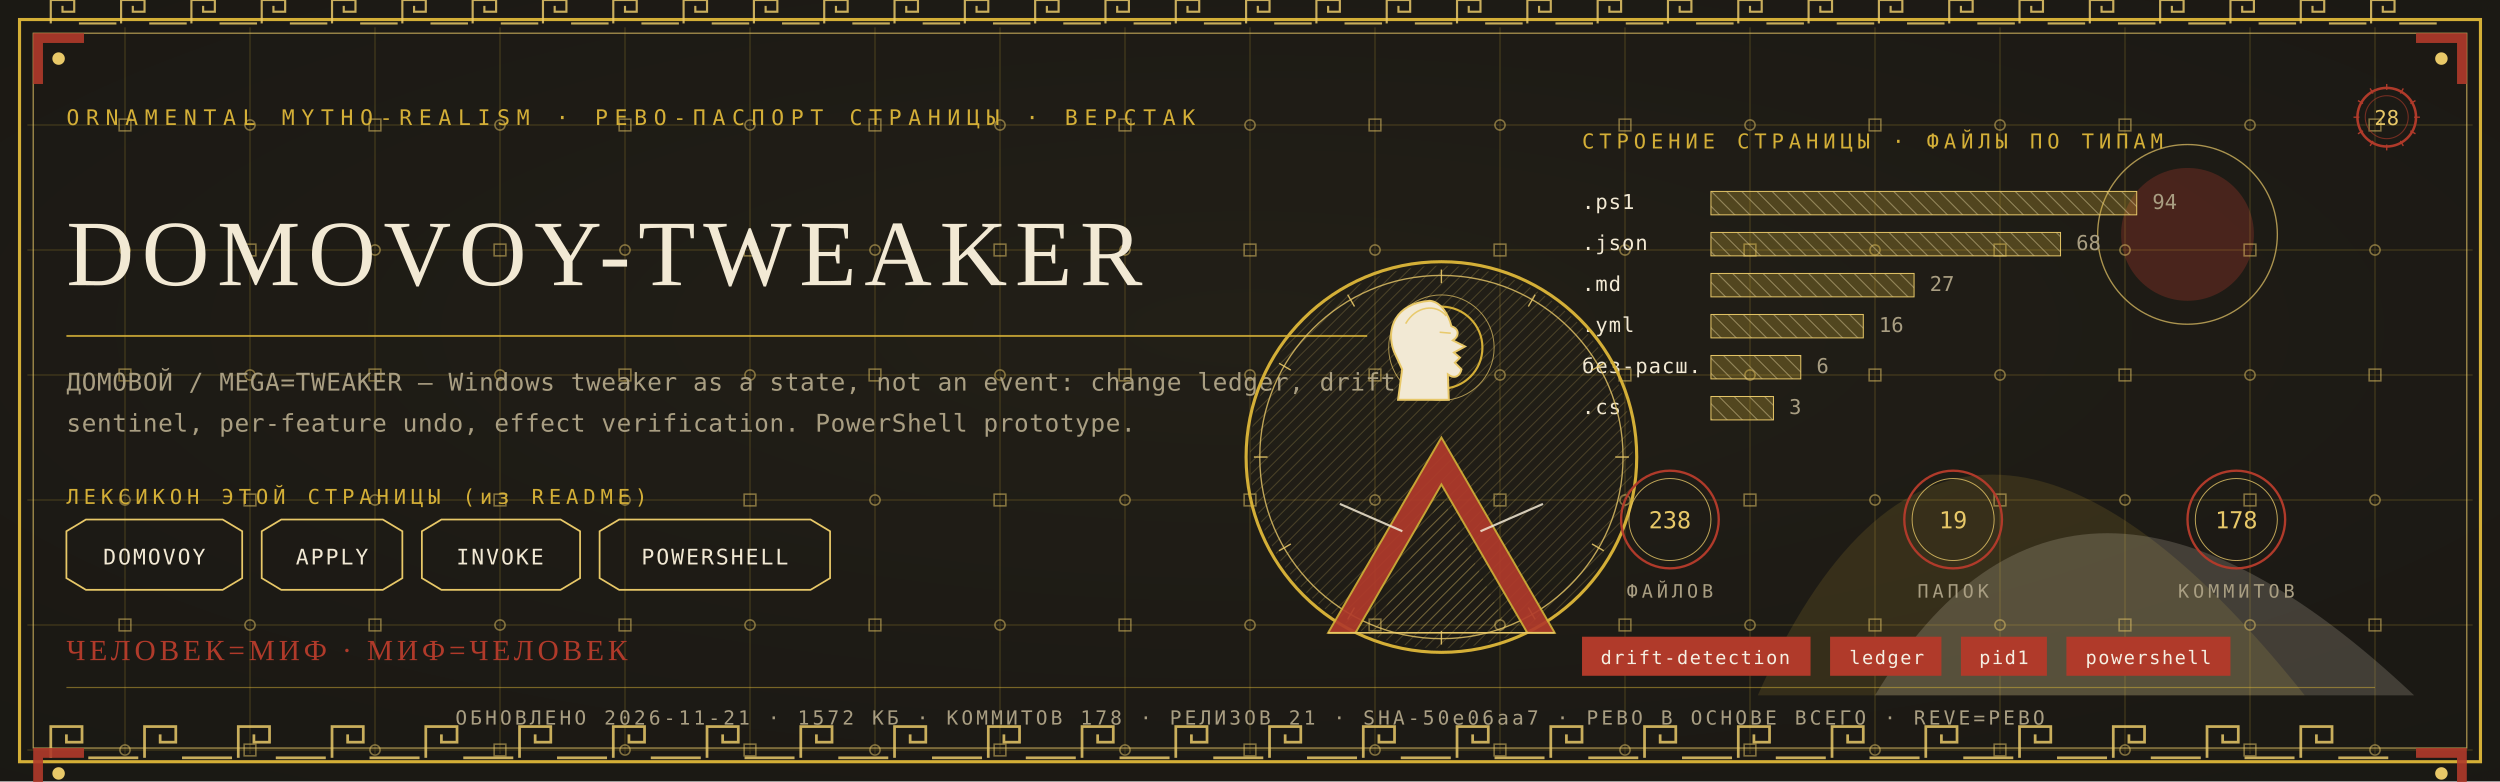
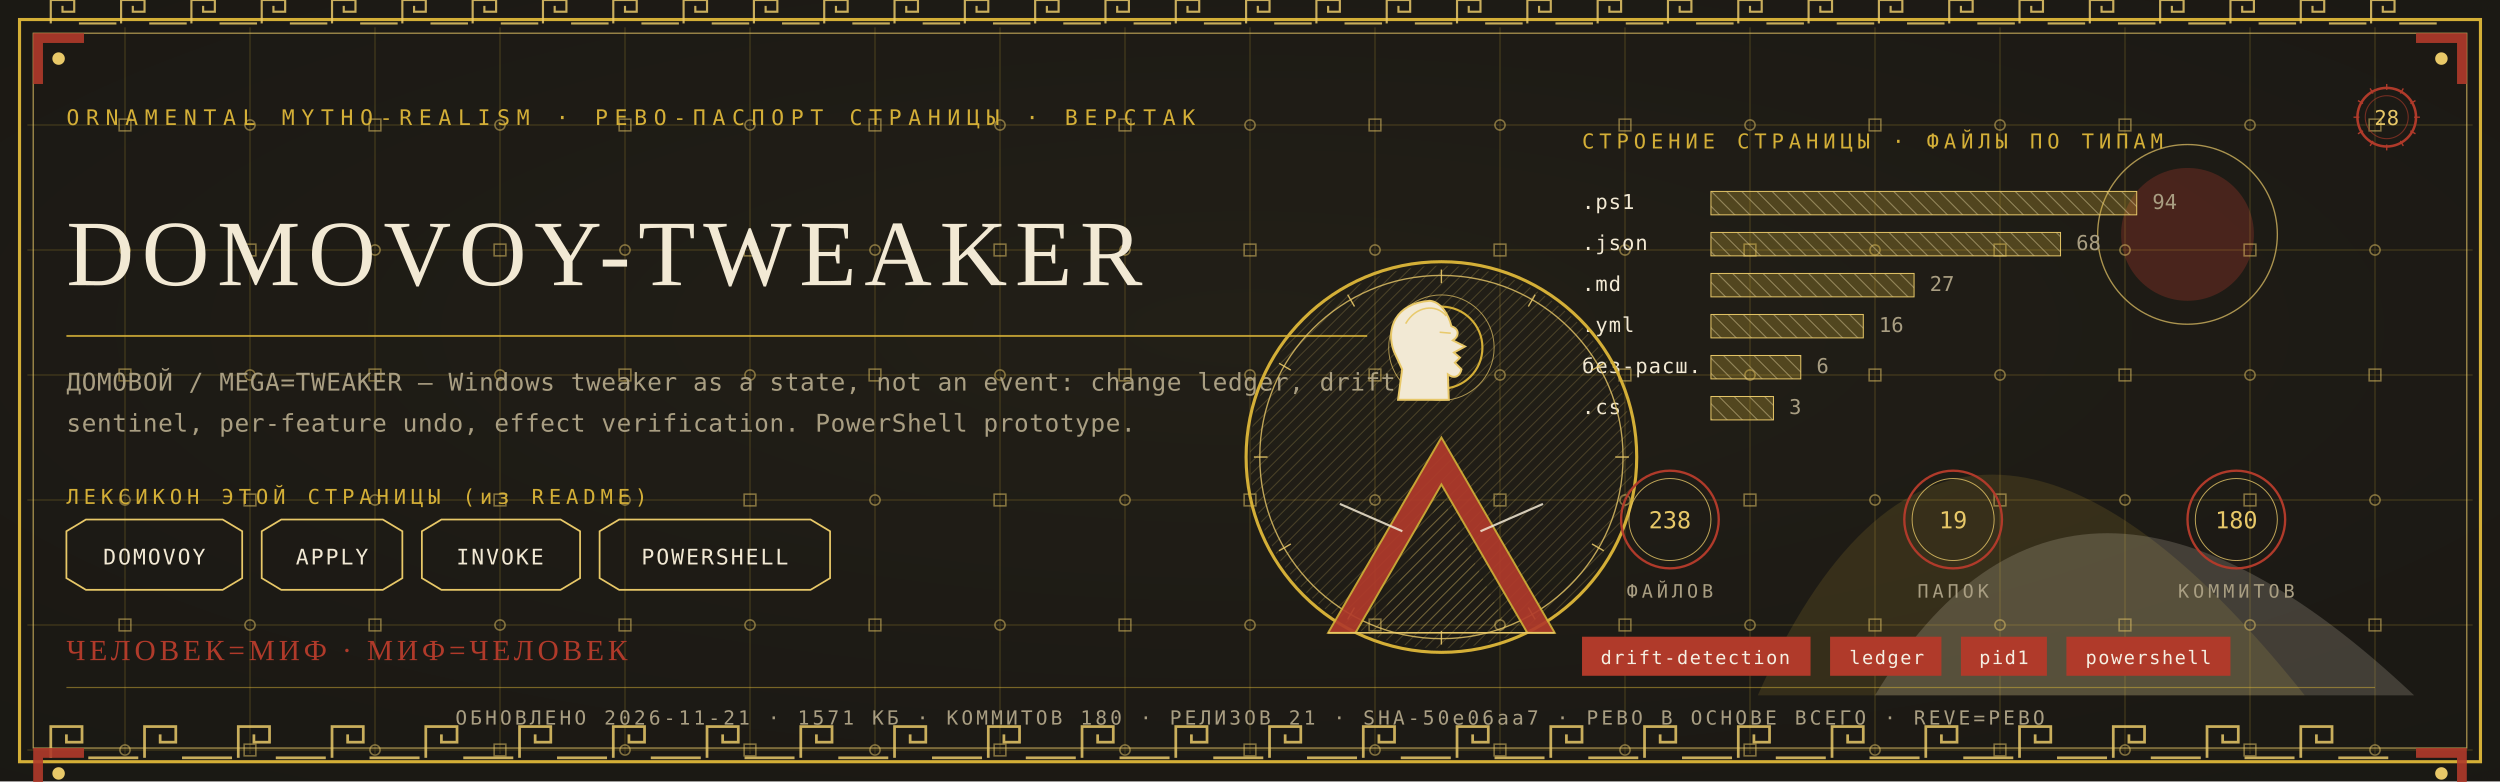
<svg xmlns="http://www.w3.org/2000/svg" viewBox="0 0 1280 400" width="1280" height="400">
  <defs>
    <radialGradient id="rp28" cx="0.5" cy="0.42" r="1.1">
      <stop offset="0" stop-color="#232017" />
      <stop offset="1" stop-color="#171512" />
    </radialGradient>
    <pattern id="hatchm" width="4.2" height="4.2" patternUnits="userSpaceOnUse" patternTransform="rotate(45)">
      <rect width="4.2" height="4.2" fill="none" />
      <line x1="0" y1="0" x2="0" y2="4.2" stroke="#E8C868" stroke-width="0.5" />
    </pattern>
    <pattern id="hatchv" width="5.5" height="5.5" patternUnits="userSpaceOnUse" patternTransform="rotate(-45)">
      <rect width="5.5" height="5.5" fill="none" />
      <line x1="0" y1="0" x2="0" y2="5.5" stroke="#F2E9D4" stroke-width="0.5" />
    </pattern>
  </defs>
  <rect width="1280" height="400" fill="#171512" />
  <rect width="1280" height="400" fill="url(#rp28)" opacity="0.94" />
  <path d="M 900 356 Q 1000 130 1180 356 Z" fill="#D4AF37" opacity="0.14" />
  <path d="M 960 356 Q 1060 190 1236 356 Z" fill="#F2E9D4" opacity="0.18" />
  <circle cx="1120" cy="120" r="34" fill="#B03A2A" opacity="0.30" />
  <circle cx="1120" cy="120" r="46" fill="none" stroke="#E8C868" stroke-width="0.7" opacity="0.7" />
  <g stroke="#D4AF37" stroke-width="0.45" opacity="0.30">
    <line x1="64" y1="14" x2="64" y2="386" />
    <line x1="128" y1="14" x2="128" y2="386" />
    <line x1="192" y1="14" x2="192" y2="386" />
    <line x1="256" y1="14" x2="256" y2="386" />
    <line x1="320" y1="14" x2="320" y2="386" />
    <line x1="384" y1="14" x2="384" y2="386" />
    <line x1="448" y1="14" x2="448" y2="386" />
    <line x1="512" y1="14" x2="512" y2="386" />
    <line x1="576" y1="14" x2="576" y2="386" />
    <line x1="640" y1="14" x2="640" y2="386" />
    <line x1="704" y1="14" x2="704" y2="386" />
    <line x1="768" y1="14" x2="768" y2="386" />
    <line x1="832" y1="14" x2="832" y2="386" />
    <line x1="896" y1="14" x2="896" y2="386" />
    <line x1="960" y1="14" x2="960" y2="386" />
    <line x1="1024" y1="14" x2="1024" y2="386" />
    <line x1="1088" y1="14" x2="1088" y2="386" />
    <line x1="1152" y1="14" x2="1152" y2="386" />
    <line x1="1216" y1="14" x2="1216" y2="386" />
    <line x1="14" y1="64" x2="1266" y2="64" />
    <line x1="14" y1="128" x2="1266" y2="128" />
    <line x1="14" y1="192" x2="1266" y2="192" />
    <line x1="14" y1="256" x2="1266" y2="256" />
    <line x1="14" y1="320" x2="1266" y2="320" />
    <line x1="14" y1="384" x2="1266" y2="384" />
  </g>
  <g fill="none" stroke="#E8C868" stroke-width="0.8" opacity="0.5">
    <rect x="61" y="61" width="6" height="6" />
    <circle cx="64" cy="128" r="2.6" />
    <rect x="61" y="189" width="6" height="6" />
    <circle cx="64" cy="256" r="2.6" />
    <rect x="61" y="317" width="6" height="6" />
    <circle cx="64" cy="384" r="2.6" />
    <circle cx="128" cy="64" r="2.6" />
    <rect x="125" y="125" width="6" height="6" />
    <circle cx="128" cy="192" r="2.6" />
    <rect x="125" y="253" width="6" height="6" />
    <circle cx="128" cy="320" r="2.6" />
    <rect x="125" y="381" width="6" height="6" />
    <rect x="189" y="61" width="6" height="6" />
    <circle cx="192" cy="128" r="2.6" />
    <rect x="189" y="189" width="6" height="6" />
    <circle cx="192" cy="256" r="2.6" />
    <rect x="189" y="317" width="6" height="6" />
    <circle cx="192" cy="384" r="2.6" />
    <circle cx="256" cy="64" r="2.6" />
    <rect x="253" y="125" width="6" height="6" />
    <circle cx="256" cy="192" r="2.6" />
    <rect x="253" y="253" width="6" height="6" />
    <circle cx="256" cy="320" r="2.6" />
    <rect x="253" y="381" width="6" height="6" />
    <rect x="317" y="61" width="6" height="6" />
    <circle cx="320" cy="128" r="2.6" />
    <rect x="317" y="189" width="6" height="6" />
    <circle cx="320" cy="256" r="2.6" />
    <rect x="317" y="317" width="6" height="6" />
    <circle cx="320" cy="384" r="2.6" />
    <circle cx="384" cy="64" r="2.6" />
    <rect x="381" y="125" width="6" height="6" />
    <circle cx="384" cy="192" r="2.6" />
    <rect x="381" y="253" width="6" height="6" />
    <circle cx="384" cy="320" r="2.6" />
    <rect x="381" y="381" width="6" height="6" />
    <rect x="445" y="61" width="6" height="6" />
    <circle cx="448" cy="128" r="2.6" />
    <rect x="445" y="189" width="6" height="6" />
    <circle cx="448" cy="256" r="2.6" />
    <rect x="445" y="317" width="6" height="6" />
    <circle cx="448" cy="384" r="2.6" />
    <circle cx="512" cy="64" r="2.6" />
    <rect x="509" y="125" width="6" height="6" />
    <circle cx="512" cy="192" r="2.6" />
    <rect x="509" y="253" width="6" height="6" />
    <circle cx="512" cy="320" r="2.6" />
    <rect x="509" y="381" width="6" height="6" />
    <rect x="573" y="61" width="6" height="6" />
    <circle cx="576" cy="128" r="2.6" />
    <rect x="573" y="189" width="6" height="6" />
    <circle cx="576" cy="256" r="2.6" />
    <rect x="573" y="317" width="6" height="6" />
    <circle cx="576" cy="384" r="2.6" />
    <circle cx="640" cy="64" r="2.6" />
    <rect x="637" y="125" width="6" height="6" />
    <circle cx="640" cy="192" r="2.6" />
    <rect x="637" y="253" width="6" height="6" />
    <circle cx="640" cy="320" r="2.6" />
    <rect x="637" y="381" width="6" height="6" />
    <rect x="701" y="61" width="6" height="6" />
    <circle cx="704" cy="128" r="2.6" />
    <rect x="701" y="189" width="6" height="6" />
    <circle cx="704" cy="256" r="2.6" />
    <rect x="701" y="317" width="6" height="6" />
    <circle cx="704" cy="384" r="2.6" />
    <circle cx="768" cy="64" r="2.6" />
    <rect x="765" y="125" width="6" height="6" />
    <circle cx="768" cy="192" r="2.6" />
    <rect x="765" y="253" width="6" height="6" />
    <circle cx="768" cy="320" r="2.6" />
    <rect x="765" y="381" width="6" height="6" />
    <rect x="829" y="61" width="6" height="6" />
    <circle cx="832" cy="128" r="2.6" />
    <rect x="829" y="189" width="6" height="6" />
    <circle cx="832" cy="256" r="2.6" />
    <rect x="829" y="317" width="6" height="6" />
    <circle cx="832" cy="384" r="2.6" />
    <circle cx="896" cy="64" r="2.6" />
    <rect x="893" y="125" width="6" height="6" />
    <circle cx="896" cy="192" r="2.6" />
    <rect x="893" y="253" width="6" height="6" />
    <circle cx="896" cy="320" r="2.6" />
    <rect x="893" y="381" width="6" height="6" />
    <rect x="957" y="61" width="6" height="6" />
    <circle cx="960" cy="128" r="2.6" />
    <rect x="957" y="189" width="6" height="6" />
    <circle cx="960" cy="256" r="2.6" />
    <rect x="957" y="317" width="6" height="6" />
    <circle cx="960" cy="384" r="2.6" />
    <circle cx="1024" cy="64" r="2.6" />
    <rect x="1021" y="125" width="6" height="6" />
    <circle cx="1024" cy="192" r="2.6" />
    <rect x="1021" y="253" width="6" height="6" />
    <circle cx="1024" cy="320" r="2.6" />
    <rect x="1021" y="381" width="6" height="6" />
    <rect x="1085" y="61" width="6" height="6" />
    <circle cx="1088" cy="128" r="2.6" />
    <rect x="1085" y="189" width="6" height="6" />
    <circle cx="1088" cy="256" r="2.6" />
    <rect x="1085" y="317" width="6" height="6" />
    <circle cx="1088" cy="384" r="2.6" />
    <circle cx="1152" cy="64" r="2.6" />
    <rect x="1149" y="125" width="6" height="6" />
    <circle cx="1152" cy="192" r="2.6" />
    <rect x="1149" y="253" width="6" height="6" />
    <circle cx="1152" cy="320" r="2.6" />
    <rect x="1149" y="381" width="6" height="6" />
    <rect x="1213" y="61" width="6" height="6" />
    <circle cx="1216" cy="128" r="2.6" />
    <rect x="1213" y="189" width="6" height="6" />
    <circle cx="1216" cy="256" r="2.6" />
    <rect x="1213" y="317" width="6" height="6" />
    <circle cx="1216" cy="384" r="2.6" />
  </g>
  <rect x="10" y="10" width="1260" height="380" fill="none" stroke="#D4AF37" stroke-width="1.6" />
  <rect x="17" y="17" width="1246" height="366" fill="none" stroke="#E8C868" stroke-width="0.6" opacity="0.75" />
  <g fill="none" stroke="#E8C868" stroke-width="1.4" opacity="0.85">
    <path d="M 26 388 L 26 372 L 42 372 L 42 380.0 L 34.0 380.0 L 34.0 376.0" />
    <line x1="45.2" y1="388" x2="70.8" y2="388" />
    <path d="M 74 388 L 74 372 L 90 372 L 90 380.0 L 82.0 380.0 L 82.0 376.0" />
    <line x1="93.2" y1="388" x2="118.8" y2="388" />
    <path d="M 122 388 L 122 372 L 138 372 L 138 380.0 L 130.0 380.0 L 130.0 376.0" />
    <line x1="141.2" y1="388" x2="166.8" y2="388" />
    <path d="M 170 388 L 170 372 L 186 372 L 186 380.0 L 178.0 380.0 L 178.0 376.0" />
    <line x1="189.2" y1="388" x2="214.8" y2="388" />
    <path d="M 218 388 L 218 372 L 234 372 L 234 380.0 L 226.0 380.0 L 226.0 376.0" />
    <line x1="237.2" y1="388" x2="262.8" y2="388" />
    <path d="M 266 388 L 266 372 L 282 372 L 282 380.0 L 274.0 380.0 L 274.0 376.0" />
    <line x1="285.2" y1="388" x2="310.8" y2="388" />
    <path d="M 314 388 L 314 372 L 330 372 L 330 380.0 L 322.0 380.0 L 322.0 376.0" />
    <line x1="333.2" y1="388" x2="358.8" y2="388" />
    <path d="M 362 388 L 362 372 L 378 372 L 378 380.0 L 370.0 380.0 L 370.0 376.0" />
    <line x1="381.2" y1="388" x2="406.8" y2="388" />
    <path d="M 410 388 L 410 372 L 426 372 L 426 380.0 L 418.0 380.0 L 418.0 376.0" />
    <line x1="429.2" y1="388" x2="454.8" y2="388" />
    <path d="M 458 388 L 458 372 L 474 372 L 474 380.0 L 466.0 380.0 L 466.0 376.0" />
    <line x1="477.2" y1="388" x2="502.8" y2="388" />
    <path d="M 506 388 L 506 372 L 522 372 L 522 380.0 L 514.0 380.0 L 514.0 376.0" />
    <line x1="525.2" y1="388" x2="550.8" y2="388" />
    <path d="M 554 388 L 554 372 L 570 372 L 570 380.0 L 562.0 380.0 L 562.0 376.0" />
    <line x1="573.2" y1="388" x2="598.8" y2="388" />
    <path d="M 602 388 L 602 372 L 618 372 L 618 380.0 L 610.0 380.0 L 610.0 376.0" />
    <line x1="621.2" y1="388" x2="646.8" y2="388" />
    <path d="M 650 388 L 650 372 L 666 372 L 666 380.0 L 658.0 380.0 L 658.0 376.0" />
    <line x1="669.2" y1="388" x2="694.8" y2="388" />
    <path d="M 698 388 L 698 372 L 714 372 L 714 380.0 L 706.0 380.0 L 706.0 376.0" />
    <line x1="717.2" y1="388" x2="742.8" y2="388" />
    <path d="M 746 388 L 746 372 L 762 372 L 762 380.0 L 754.0 380.0 L 754.0 376.0" />
    <line x1="765.2" y1="388" x2="790.8" y2="388" />
    <path d="M 794 388 L 794 372 L 810 372 L 810 380.0 L 802.0 380.0 L 802.0 376.0" />
    <line x1="813.2" y1="388" x2="838.8" y2="388" />
    <path d="M 842 388 L 842 372 L 858 372 L 858 380.0 L 850.0 380.0 L 850.0 376.0" />
    <line x1="861.2" y1="388" x2="886.8" y2="388" />
    <path d="M 890 388 L 890 372 L 906 372 L 906 380.0 L 898.0 380.0 L 898.0 376.0" />
    <line x1="909.2" y1="388" x2="934.8" y2="388" />
    <path d="M 938 388 L 938 372 L 954 372 L 954 380.0 L 946.0 380.0 L 946.0 376.0" />
    <line x1="957.2" y1="388" x2="982.8" y2="388" />
    <path d="M 986 388 L 986 372 L 1002 372 L 1002 380.0 L 994.0 380.0 L 994.0 376.0" />
    <line x1="1005.2" y1="388" x2="1030.8" y2="388" />
    <path d="M 1034 388 L 1034 372 L 1050 372 L 1050 380.0 L 1042.0 380.0 L 1042.0 376.0" />
    <line x1="1053.2" y1="388" x2="1078.8" y2="388" />
    <path d="M 1082 388 L 1082 372 L 1098 372 L 1098 380.0 L 1090.0 380.0 L 1090.0 376.0" />
    <line x1="1101.2" y1="388" x2="1126.8" y2="388" />
    <path d="M 1130 388 L 1130 372 L 1146 372 L 1146 380.0 L 1138.0 380.0 L 1138.0 376.0" />
    <line x1="1149.2" y1="388" x2="1174.8" y2="388" />
    <path d="M 1178 388 L 1178 372 L 1194 372 L 1194 380.0 L 1186.0 380.0 L 1186.0 376.0" />
    <line x1="1197.2" y1="388" x2="1222.8" y2="388" />
  </g>
  <g fill="none" stroke="#E8C868" stroke-width="1.1" opacity="0.85">
    <path d="M 26 12 L 26 0 L 38 0 L 38 6.0 L 32.0 6.0 L 32.0 3.0" />
    <line x1="40.4" y1="12" x2="59.6" y2="12" />
    <path d="M 62 12 L 62 0 L 74 0 L 74 6.0 L 68.0 6.0 L 68.0 3.0" />
    <line x1="76.4" y1="12" x2="95.6" y2="12" />
    <path d="M 98 12 L 98 0 L 110 0 L 110 6.0 L 104.0 6.0 L 104.0 3.0" />
    <line x1="112.4" y1="12" x2="131.6" y2="12" />
    <path d="M 134 12 L 134 0 L 146 0 L 146 6.0 L 140.0 6.0 L 140.0 3.0" />
    <line x1="148.4" y1="12" x2="167.6" y2="12" />
    <path d="M 170 12 L 170 0 L 182 0 L 182 6.0 L 176.0 6.0 L 176.0 3.0" />
    <line x1="184.4" y1="12" x2="203.6" y2="12" />
    <path d="M 206 12 L 206 0 L 218 0 L 218 6.0 L 212.0 6.0 L 212.0 3.0" />
    <line x1="220.4" y1="12" x2="239.6" y2="12" />
    <path d="M 242 12 L 242 0 L 254 0 L 254 6.0 L 248.0 6.0 L 248.0 3.0" />
    <line x1="256.4" y1="12" x2="275.6" y2="12" />
    <path d="M 278 12 L 278 0 L 290 0 L 290 6.0 L 284.0 6.0 L 284.0 3.0" />
    <line x1="292.4" y1="12" x2="311.6" y2="12" />
    <path d="M 314 12 L 314 0 L 326 0 L 326 6.0 L 320.0 6.0 L 320.0 3.0" />
    <line x1="328.4" y1="12" x2="347.6" y2="12" />
    <path d="M 350 12 L 350 0 L 362 0 L 362 6.0 L 356.0 6.0 L 356.0 3.0" />
    <line x1="364.4" y1="12" x2="383.6" y2="12" />
    <path d="M 386 12 L 386 0 L 398 0 L 398 6.0 L 392.0 6.0 L 392.0 3.0" />
    <line x1="400.4" y1="12" x2="419.6" y2="12" />
    <path d="M 422 12 L 422 0 L 434 0 L 434 6.0 L 428.0 6.0 L 428.0 3.0" />
    <line x1="436.4" y1="12" x2="455.6" y2="12" />
    <path d="M 458 12 L 458 0 L 470 0 L 470 6.0 L 464.0 6.0 L 464.0 3.0" />
    <line x1="472.4" y1="12" x2="491.6" y2="12" />
    <path d="M 494 12 L 494 0 L 506 0 L 506 6.0 L 500.0 6.0 L 500.0 3.0" />
    <line x1="508.4" y1="12" x2="527.6" y2="12" />
    <path d="M 530 12 L 530 0 L 542 0 L 542 6.0 L 536.0 6.0 L 536.0 3.0" />
    <line x1="544.4" y1="12" x2="563.6" y2="12" />
    <path d="M 566 12 L 566 0 L 578 0 L 578 6.0 L 572.0 6.0 L 572.0 3.0" />
    <line x1="580.4" y1="12" x2="599.6" y2="12" />
    <path d="M 602 12 L 602 0 L 614 0 L 614 6.0 L 608.0 6.0 L 608.0 3.0" />
    <line x1="616.4" y1="12" x2="635.6" y2="12" />
    <path d="M 638 12 L 638 0 L 650 0 L 650 6.0 L 644.0 6.0 L 644.0 3.0" />
    <line x1="652.4" y1="12" x2="671.6" y2="12" />
    <path d="M 674 12 L 674 0 L 686 0 L 686 6.0 L 680.0 6.0 L 680.0 3.0" />
    <line x1="688.4" y1="12" x2="707.6" y2="12" />
    <path d="M 710 12 L 710 0 L 722 0 L 722 6.0 L 716.0 6.0 L 716.0 3.0" />
    <line x1="724.4" y1="12" x2="743.6" y2="12" />
    <path d="M 746 12 L 746 0 L 758 0 L 758 6.0 L 752.0 6.0 L 752.0 3.0" />
    <line x1="760.4" y1="12" x2="779.6" y2="12" />
    <path d="M 782 12 L 782 0 L 794 0 L 794 6.0 L 788.0 6.0 L 788.0 3.0" />
    <line x1="796.4" y1="12" x2="815.6" y2="12" />
    <path d="M 818 12 L 818 0 L 830 0 L 830 6.0 L 824.0 6.0 L 824.0 3.0" />
    <line x1="832.4" y1="12" x2="851.6" y2="12" />
    <path d="M 854 12 L 854 0 L 866 0 L 866 6.0 L 860.0 6.0 L 860.0 3.0" />
    <line x1="868.4" y1="12" x2="887.6" y2="12" />
    <path d="M 890 12 L 890 0 L 902 0 L 902 6.0 L 896.0 6.0 L 896.0 3.0" />
    <line x1="904.4" y1="12" x2="923.6" y2="12" />
    <path d="M 926 12 L 926 0 L 938 0 L 938 6.0 L 932.0 6.0 L 932.0 3.0" />
    <line x1="940.4" y1="12" x2="959.6" y2="12" />
    <path d="M 962 12 L 962 0 L 974 0 L 974 6.0 L 968.0 6.0 L 968.0 3.0" />
    <line x1="976.4" y1="12" x2="995.6" y2="12" />
    <path d="M 998 12 L 998 0 L 1010 0 L 1010 6.0 L 1004.0 6.0 L 1004.0 3.0" />
    <line x1="1012.4" y1="12" x2="1031.6" y2="12" />
    <path d="M 1034 12 L 1034 0 L 1046 0 L 1046 6.0 L 1040.0 6.0 L 1040.0 3.0" />
    <line x1="1048.4" y1="12" x2="1067.6" y2="12" />
    <path d="M 1070 12 L 1070 0 L 1082 0 L 1082 6.0 L 1076.0 6.0 L 1076.0 3.0" />
    <line x1="1084.4" y1="12" x2="1103.6" y2="12" />
    <path d="M 1106 12 L 1106 0 L 1118 0 L 1118 6.0 L 1112.0 6.0 L 1112.0 3.0" />
    <line x1="1120.4" y1="12" x2="1139.6" y2="12" />
    <path d="M 1142 12 L 1142 0 L 1154 0 L 1154 6.0 L 1148.0 6.0 L 1148.0 3.0" />
    <line x1="1156.4" y1="12" x2="1175.6" y2="12" />
    <path d="M 1178 12 L 1178 0 L 1190 0 L 1190 6.0 L 1184.0 6.0 L 1184.0 3.0" />
    <line x1="1192.4" y1="12" x2="1211.6" y2="12" />
    <path d="M 1214 12 L 1214 0 L 1226 0 L 1226 6.0 L 1220.0 6.0 L 1220.0 3.0" />
    <line x1="1228.4" y1="12" x2="1247.6" y2="12" />
  </g>
  <g transform="translate(17,17) scale(1,1)">
    <path d="M 0 0 L 26 0 L 26 5 L 5 5 L 5 26 L 0 26 Z" fill="#B03A2A" opacity="0.9" />
    <circle cx="13" cy="13" r="3.2" fill="#E8C868" />
  </g>
  <g transform="translate(1263,17) scale(-1,1)">
    <path d="M 0 0 L 26 0 L 26 5 L 5 5 L 5 26 L 0 26 Z" fill="#B03A2A" opacity="0.9" />
    <circle cx="13" cy="13" r="3.2" fill="#E8C868" />
  </g>
  <g transform="translate(17,383) scale(1,1)">
    <path d="M 0 0 L 26 0 L 26 5 L 5 5 L 5 26 L 0 26 Z" fill="#B03A2A" opacity="0.9" />
    <circle cx="13" cy="13" r="3.2" fill="#E8C868" />
  </g>
  <g transform="translate(1263,383) scale(-1,1)">
    <path d="M 0 0 L 26 0 L 26 5 L 5 5 L 5 26 L 0 26 Z" fill="#B03A2A" opacity="0.9" />
    <circle cx="13" cy="13" r="3.2" fill="#E8C868" />
  </g>
  <text x="34" y="64" font-family="'Cascadia Mono', ui-monospace, Consolas, monospace" font-size="11" fill="#D4AF37" letter-spacing="3.4">ORNAMENTAL MYTHO-REALISM · РЕВО-ПАСПОРТ СТРАНИЦЫ · ВЕРСТАК</text>
  <g transform="translate(1222,60)">
    <circle r="15" fill="none" stroke="#B03A2A" stroke-width="1.3" />
    <circle r="11" fill="none" stroke="#B03A2A" stroke-width="0.55" opacity="0.6" />
    <text y="4" text-anchor="middle" font-family="'Cascadia Mono', ui-monospace, Consolas, monospace" font-size="10.5" fill="#E8C868">28</text>
    <g stroke="#B03A2A" stroke-width="0.7">
      <line x1="0" y1="-17" x2="0" y2="-14" transform="rotate(0)" />
      <line x1="0" y1="-17" x2="0" y2="-14" transform="rotate(30)" />
      <line x1="0" y1="-17" x2="0" y2="-14" transform="rotate(60)" />
      <line x1="0" y1="-17" x2="0" y2="-14" transform="rotate(90)" />
      <line x1="0" y1="-17" x2="0" y2="-14" transform="rotate(120)" />
      <line x1="0" y1="-17" x2="0" y2="-14" transform="rotate(150)" />
      <line x1="0" y1="-17" x2="0" y2="-14" transform="rotate(180)" />
      <line x1="0" y1="-17" x2="0" y2="-14" transform="rotate(210)" />
      <line x1="0" y1="-17" x2="0" y2="-14" transform="rotate(240)" />
      <line x1="0" y1="-17" x2="0" y2="-14" transform="rotate(270)" />
      <line x1="0" y1="-17" x2="0" y2="-14" transform="rotate(300)" />
      <line x1="0" y1="-17" x2="0" y2="-14" transform="rotate(330)" />
    </g>
  </g>
  <text x="34" y="146" font-family="Georgia, 'Times New Roman', serif" font-size="47.9" fill="#F2E9D4" letter-spacing="4">DOMOVOY-TWEAKER</text>
  <line x1="34" y1="172" x2="700" y2="172" stroke="#D4AF37" stroke-width="1" opacity="0.85" />
  <text x="34" y="200" font-family="'Cascadia Mono', ui-monospace, Consolas, monospace" font-size="12.5" fill="#A99E82" letter-spacing="0.3">ДОМОВОЙ / MEGA=TWEAKER — Windows tweaker as a state, not an event: change ledger, drift</text>
  <text x="34" y="221" font-family="'Cascadia Mono', ui-monospace, Consolas, monospace" font-size="12.5" fill="#A99E82" letter-spacing="0.3">sentinel, per-feature undo, effect verification. PowerShell prototype.</text>
  <text x="34" y="258" font-family="'Cascadia Mono', ui-monospace, Consolas, monospace" font-size="10.5" fill="#D4AF37" letter-spacing="2.5">ЛЕКСИКОН ЭТОЙ СТРАНИЦЫ (из README)</text>
  <path d="M 34 272 L 44 266 L 114 266 L 124 272 L 124 296 L 114 302 L 44 302 L 34 296 Z" fill="none" stroke="#E8C868" stroke-width="0.9" />
  <text x="79" y="289" text-anchor="middle" font-family="'Cascadia Mono', ui-monospace, Consolas, monospace" font-size="11" fill="#F2E9D4" letter-spacing="1">DOMOVOY</text>
  <path d="M 134 272 L 144 266 L 196 266 L 206 272 L 206 296 L 196 302 L 144 302 L 134 296 Z" fill="none" stroke="#E8C868" stroke-width="0.9" />
  <text x="170" y="289" text-anchor="middle" font-family="'Cascadia Mono', ui-monospace, Consolas, monospace" font-size="11" fill="#F2E9D4" letter-spacing="1">APPLY</text>
  <path d="M 216 272 L 226 266 L 287 266 L 297 272 L 297 296 L 287 302 L 226 302 L 216 296 Z" fill="none" stroke="#E8C868" stroke-width="0.9" />
  <text x="256" y="289" text-anchor="middle" font-family="'Cascadia Mono', ui-monospace, Consolas, monospace" font-size="11" fill="#F2E9D4" letter-spacing="1">INVOKE</text>
  <path d="M 307 272 L 317 266 L 415 266 L 425 272 L 425 296 L 415 302 L 317 302 L 307 296 Z" fill="none" stroke="#E8C868" stroke-width="0.9" />
  <text x="366" y="289" text-anchor="middle" font-family="'Cascadia Mono', ui-monospace, Consolas, monospace" font-size="11" fill="#F2E9D4" letter-spacing="1">POWERSHELL</text>
  <text x="810" y="76" font-family="'Cascadia Mono', ui-monospace, Consolas, monospace" font-size="10.5" fill="#D4AF37" letter-spacing="2.5">СТРОЕНИЕ СТРАНИЦЫ · ФАЙЛЫ ПО ТИПАМ</text>
  <text x="810" y="107" font-family="'Cascadia Mono', ui-monospace, Consolas, monospace" font-size="10.5" fill="#F2E9D4" letter-spacing="0.5">.ps1</text>
  <rect x="876" y="98" width="218" height="12" fill="url(#hatchv)" opacity="0.9" />
  <rect x="876" y="98" width="218" height="12" fill="#D4AF37" opacity="0.28" />
  <rect x="876" y="98" width="218" height="12" fill="none" stroke="#E8C868" stroke-width="0.5" />
  <text x="1102" y="107" font-family="'Cascadia Mono', ui-monospace, Consolas, monospace" font-size="10.5" fill="#A99E82">94</text>
  <text x="810" y="128" font-family="'Cascadia Mono', ui-monospace, Consolas, monospace" font-size="10.5" fill="#F2E9D4" letter-spacing="0.5">.json</text>
  <rect x="876" y="119" width="179" height="12" fill="url(#hatchv)" opacity="0.9" />
  <rect x="876" y="119" width="179" height="12" fill="#D4AF37" opacity="0.28" />
  <rect x="876" y="119" width="179" height="12" fill="none" stroke="#E8C868" stroke-width="0.5" />
  <text x="1063" y="128" font-family="'Cascadia Mono', ui-monospace, Consolas, monospace" font-size="10.5" fill="#A99E82">68</text>
  <text x="810" y="149" font-family="'Cascadia Mono', ui-monospace, Consolas, monospace" font-size="10.5" fill="#F2E9D4" letter-spacing="0.5">.md</text>
  <rect x="876" y="140" width="104" height="12" fill="url(#hatchv)" opacity="0.9" />
  <rect x="876" y="140" width="104" height="12" fill="#D4AF37" opacity="0.28" />
  <rect x="876" y="140" width="104" height="12" fill="none" stroke="#E8C868" stroke-width="0.5" />
  <text x="988" y="149" font-family="'Cascadia Mono', ui-monospace, Consolas, monospace" font-size="10.5" fill="#A99E82">27</text>
  <text x="810" y="170" font-family="'Cascadia Mono', ui-monospace, Consolas, monospace" font-size="10.5" fill="#F2E9D4" letter-spacing="0.5">.yml</text>
  <rect x="876" y="161" width="78" height="12" fill="url(#hatchv)" opacity="0.9" />
  <rect x="876" y="161" width="78" height="12" fill="#D4AF37" opacity="0.28" />
  <rect x="876" y="161" width="78" height="12" fill="none" stroke="#E8C868" stroke-width="0.5" />
  <text x="962" y="170" font-family="'Cascadia Mono', ui-monospace, Consolas, monospace" font-size="10.5" fill="#A99E82">16</text>
  <text x="810" y="191" font-family="'Cascadia Mono', ui-monospace, Consolas, monospace" font-size="10.5" fill="#F2E9D4" letter-spacing="0.5">без-расш.</text>
  <rect x="876" y="182" width="46" height="12" fill="url(#hatchv)" opacity="0.9" />
  <rect x="876" y="182" width="46" height="12" fill="#D4AF37" opacity="0.28" />
  <rect x="876" y="182" width="46" height="12" fill="none" stroke="#E8C868" stroke-width="0.5" />
  <text x="930" y="191" font-family="'Cascadia Mono', ui-monospace, Consolas, monospace" font-size="10.5" fill="#A99E82">6</text>
  <text x="810" y="212" font-family="'Cascadia Mono', ui-monospace, Consolas, monospace" font-size="10.5" fill="#F2E9D4" letter-spacing="0.5">.cs</text>
  <rect x="876" y="203" width="32" height="12" fill="url(#hatchv)" opacity="0.9" />
  <rect x="876" y="203" width="32" height="12" fill="#D4AF37" opacity="0.28" />
  <rect x="876" y="203" width="32" height="12" fill="none" stroke="#E8C868" stroke-width="0.5" />
  <text x="916" y="212" font-family="'Cascadia Mono', ui-monospace, Consolas, monospace" font-size="10.5" fill="#A99E82">3</text>
  <g transform="translate(738,234)">
    <circle r="100" fill="none" stroke="#D4AF37" stroke-width="1.6" />
    <circle r="93" fill="none" stroke="#E8C868" stroke-width="0.7" opacity="0.8" />
    <circle r="98" fill="url(#hatchm)" opacity="0.4" />
    <g stroke="#E8C868" stroke-width="0.7" opacity="0.9">
      <line x1="0" y1="-96" x2="0" y2="-89" transform="rotate(0)" />
      <line x1="0" y1="-96" x2="0" y2="-89" transform="rotate(30)" />
      <line x1="0" y1="-96" x2="0" y2="-89" transform="rotate(60)" />
      <line x1="0" y1="-96" x2="0" y2="-89" transform="rotate(90)" />
      <line x1="0" y1="-96" x2="0" y2="-89" transform="rotate(120)" />
      <line x1="0" y1="-96" x2="0" y2="-89" transform="rotate(150)" />
      <line x1="0" y1="-96" x2="0" y2="-89" transform="rotate(180)" />
      <line x1="0" y1="-96" x2="0" y2="-89" transform="rotate(210)" />
      <line x1="0" y1="-96" x2="0" y2="-89" transform="rotate(240)" />
      <line x1="0" y1="-96" x2="0" y2="-89" transform="rotate(270)" />
      <line x1="0" y1="-96" x2="0" y2="-89" transform="rotate(300)" />
      <line x1="0" y1="-96" x2="0" y2="-89" transform="rotate(330)" />
    </g>
    <circle cy="-56" r="21" fill="none" stroke="#D4AF37" stroke-width="1.1" />
    <circle cy="-56" r="27" fill="none" stroke="#E8C868" stroke-width="0.5" opacity="0.7" />
    <path d="M -6.0 -80.0 C -23.5 -78.7 -28.7 -65.7 -24.3 -54.0 L -20.1 -44.9 L -22.2 -29.3 L 3.8 -29.3 L 3.3 -42.3 C 6.9 -39.7 9.5 -41.5 10.3 -44.9 L 6.9 -48.3 L 9.5 -50.9 L 6.4 -53.5 L 12.1 -56.6 L 5.9 -59.7 C 9.5 -62.3 9.0 -65.7 5.1 -67.0 C 3.8 -72.7 -0.1 -79.5 -6.0 -80.0 Z" fill="#F2E9D4" stroke="#E8C868" stroke-width="1.0" />
    <g fill="none" stroke="#E8C868" stroke-width="0.8" opacity="0.95">
      <path d="M -18.3 -68.3 C -13.1 -77.4 -2.7 -78.7 2.5 -72.2" />
      <path d="M -0.9 -63.9 L 4.8 -63.4" />
    </g>
    <path d="M -58.0 90.0 L 0 -10.0 L 58.0 90.0 L 44.0 90.0 L 0 14.0 L -44.0 90.0 Z" fill="#B03A2A" opacity="0.92" stroke="#D4AF37" stroke-width="1.0" />
    <path d="M -34.0 88.0 L 0 20.0 L 34.0 88.0" fill="url(#hatchm)" opacity="0.5" stroke="none" />
    <path d="M -58.0 90.0 L 58.0 90.0" fill="none" stroke="#E8C868" stroke-width="0.8" />
    <path d="M -52.0 24.0 L -20.0 38.0" fill="none" stroke="#F2E9D4" stroke-width="1.1" opacity="0.85" />
    <path d="M 52.0 24.0 L 20.0 38.0" fill="none" stroke="#F2E9D4" stroke-width="1.1" opacity="0.85" />
  </g>
  <g transform="translate(855,266)">
    <circle r="25" fill="none" stroke="#B03A2A" stroke-width="1.2" />
    <circle r="21" fill="none" stroke="#E8C868" stroke-width="0.5" opacity="0.8" />
    <text y="4.5" text-anchor="middle" font-family="'Cascadia Mono', ui-monospace, Consolas, monospace" font-size="12" fill="#E8C868">238</text>
    <text y="40" text-anchor="middle" font-family="'Cascadia Mono', ui-monospace, Consolas, monospace" font-size="9.5" fill="#A99E82" letter-spacing="2">ФАЙЛОВ</text>
  </g>
  <g transform="translate(1000,266)">
    <circle r="25" fill="none" stroke="#B03A2A" stroke-width="1.2" />
    <circle r="21" fill="none" stroke="#E8C868" stroke-width="0.5" opacity="0.8" />
    <text y="4.5" text-anchor="middle" font-family="'Cascadia Mono', ui-monospace, Consolas, monospace" font-size="12" fill="#E8C868">19</text>
    <text y="40" text-anchor="middle" font-family="'Cascadia Mono', ui-monospace, Consolas, monospace" font-size="9.5" fill="#A99E82" letter-spacing="2">ПАПОК</text>
  </g>
  <g transform="translate(1145,266)">
    <circle r="25" fill="none" stroke="#B03A2A" stroke-width="1.2" />
    <circle r="21" fill="none" stroke="#E8C868" stroke-width="0.5" opacity="0.8" />
-     <text y="4.5" text-anchor="middle" font-family="'Cascadia Mono', ui-monospace, Consolas, monospace" font-size="12" fill="#E8C868">178</text>
+     <text y="4.5" text-anchor="middle" font-family="'Cascadia Mono', ui-monospace, Consolas, monospace" font-size="12" fill="#E8C868">180</text>
    <text y="40" text-anchor="middle" font-family="'Cascadia Mono', ui-monospace, Consolas, monospace" font-size="9.5" fill="#A99E82" letter-spacing="2">КОММИТОВ</text>
  </g>
  <rect x="810" y="326" rx="0" width="117" height="20" fill="#B03A2A" />
  <text x="868" y="340" text-anchor="middle" font-family="'Cascadia Mono', ui-monospace, Consolas, monospace" font-size="9.5" fill="#F5EFE2" letter-spacing="0.8">drift-detection</text>
  <rect x="937" y="326" rx="0" width="57" height="20" fill="#B03A2A" />
  <text x="966" y="340" text-anchor="middle" font-family="'Cascadia Mono', ui-monospace, Consolas, monospace" font-size="9.5" fill="#F5EFE2" letter-spacing="0.8">ledger</text>
  <rect x="1004" y="326" rx="0" width="44" height="20" fill="#B03A2A" />
  <text x="1026" y="340" text-anchor="middle" font-family="'Cascadia Mono', ui-monospace, Consolas, monospace" font-size="9.5" fill="#F5EFE2" letter-spacing="0.8">pid1</text>
  <rect x="1058" y="326" rx="0" width="84" height="20" fill="#B03A2A" />
  <text x="1100" y="340" text-anchor="middle" font-family="'Cascadia Mono', ui-monospace, Consolas, monospace" font-size="9.5" fill="#F5EFE2" letter-spacing="0.8">powershell</text>
  <text x="34" y="338" font-family="Georgia, 'Times New Roman', serif" font-size="15" fill="#B03A2A" letter-spacing="2">ЧЕЛОВЕК=МИФ · МИФ=ЧЕЛОВЕК</text>
  <line x1="34" y1="352" x2="1216" y2="352" stroke="#D4AF37" stroke-width="0.6" opacity="0.5" />
-   <text x="640" y="371" text-anchor="middle" font-family="'Cascadia Mono', ui-monospace, Consolas, monospace" font-size="10" fill="#A99E82" letter-spacing="1.6">ОБНОВЛЕНО 2026-11-21 · 1572 КБ · КОММИТОВ 178 · РЕЛИЗОВ 21 · SHA-50e06aa7 · РЕВО В ОСНОВЕ ВСЕГО · REVE=РЕВО</text>
+   <text x="640" y="371" text-anchor="middle" font-family="'Cascadia Mono', ui-monospace, Consolas, monospace" font-size="10" fill="#A99E82" letter-spacing="1.6">ОБНОВЛЕНО 2026-11-21 · 1571 КБ · КОММИТОВ 180 · РЕЛИЗОВ 21 · SHA-50e06aa7 · РЕВО В ОСНОВЕ ВСЕГО · REVE=РЕВО</text>
</svg>
